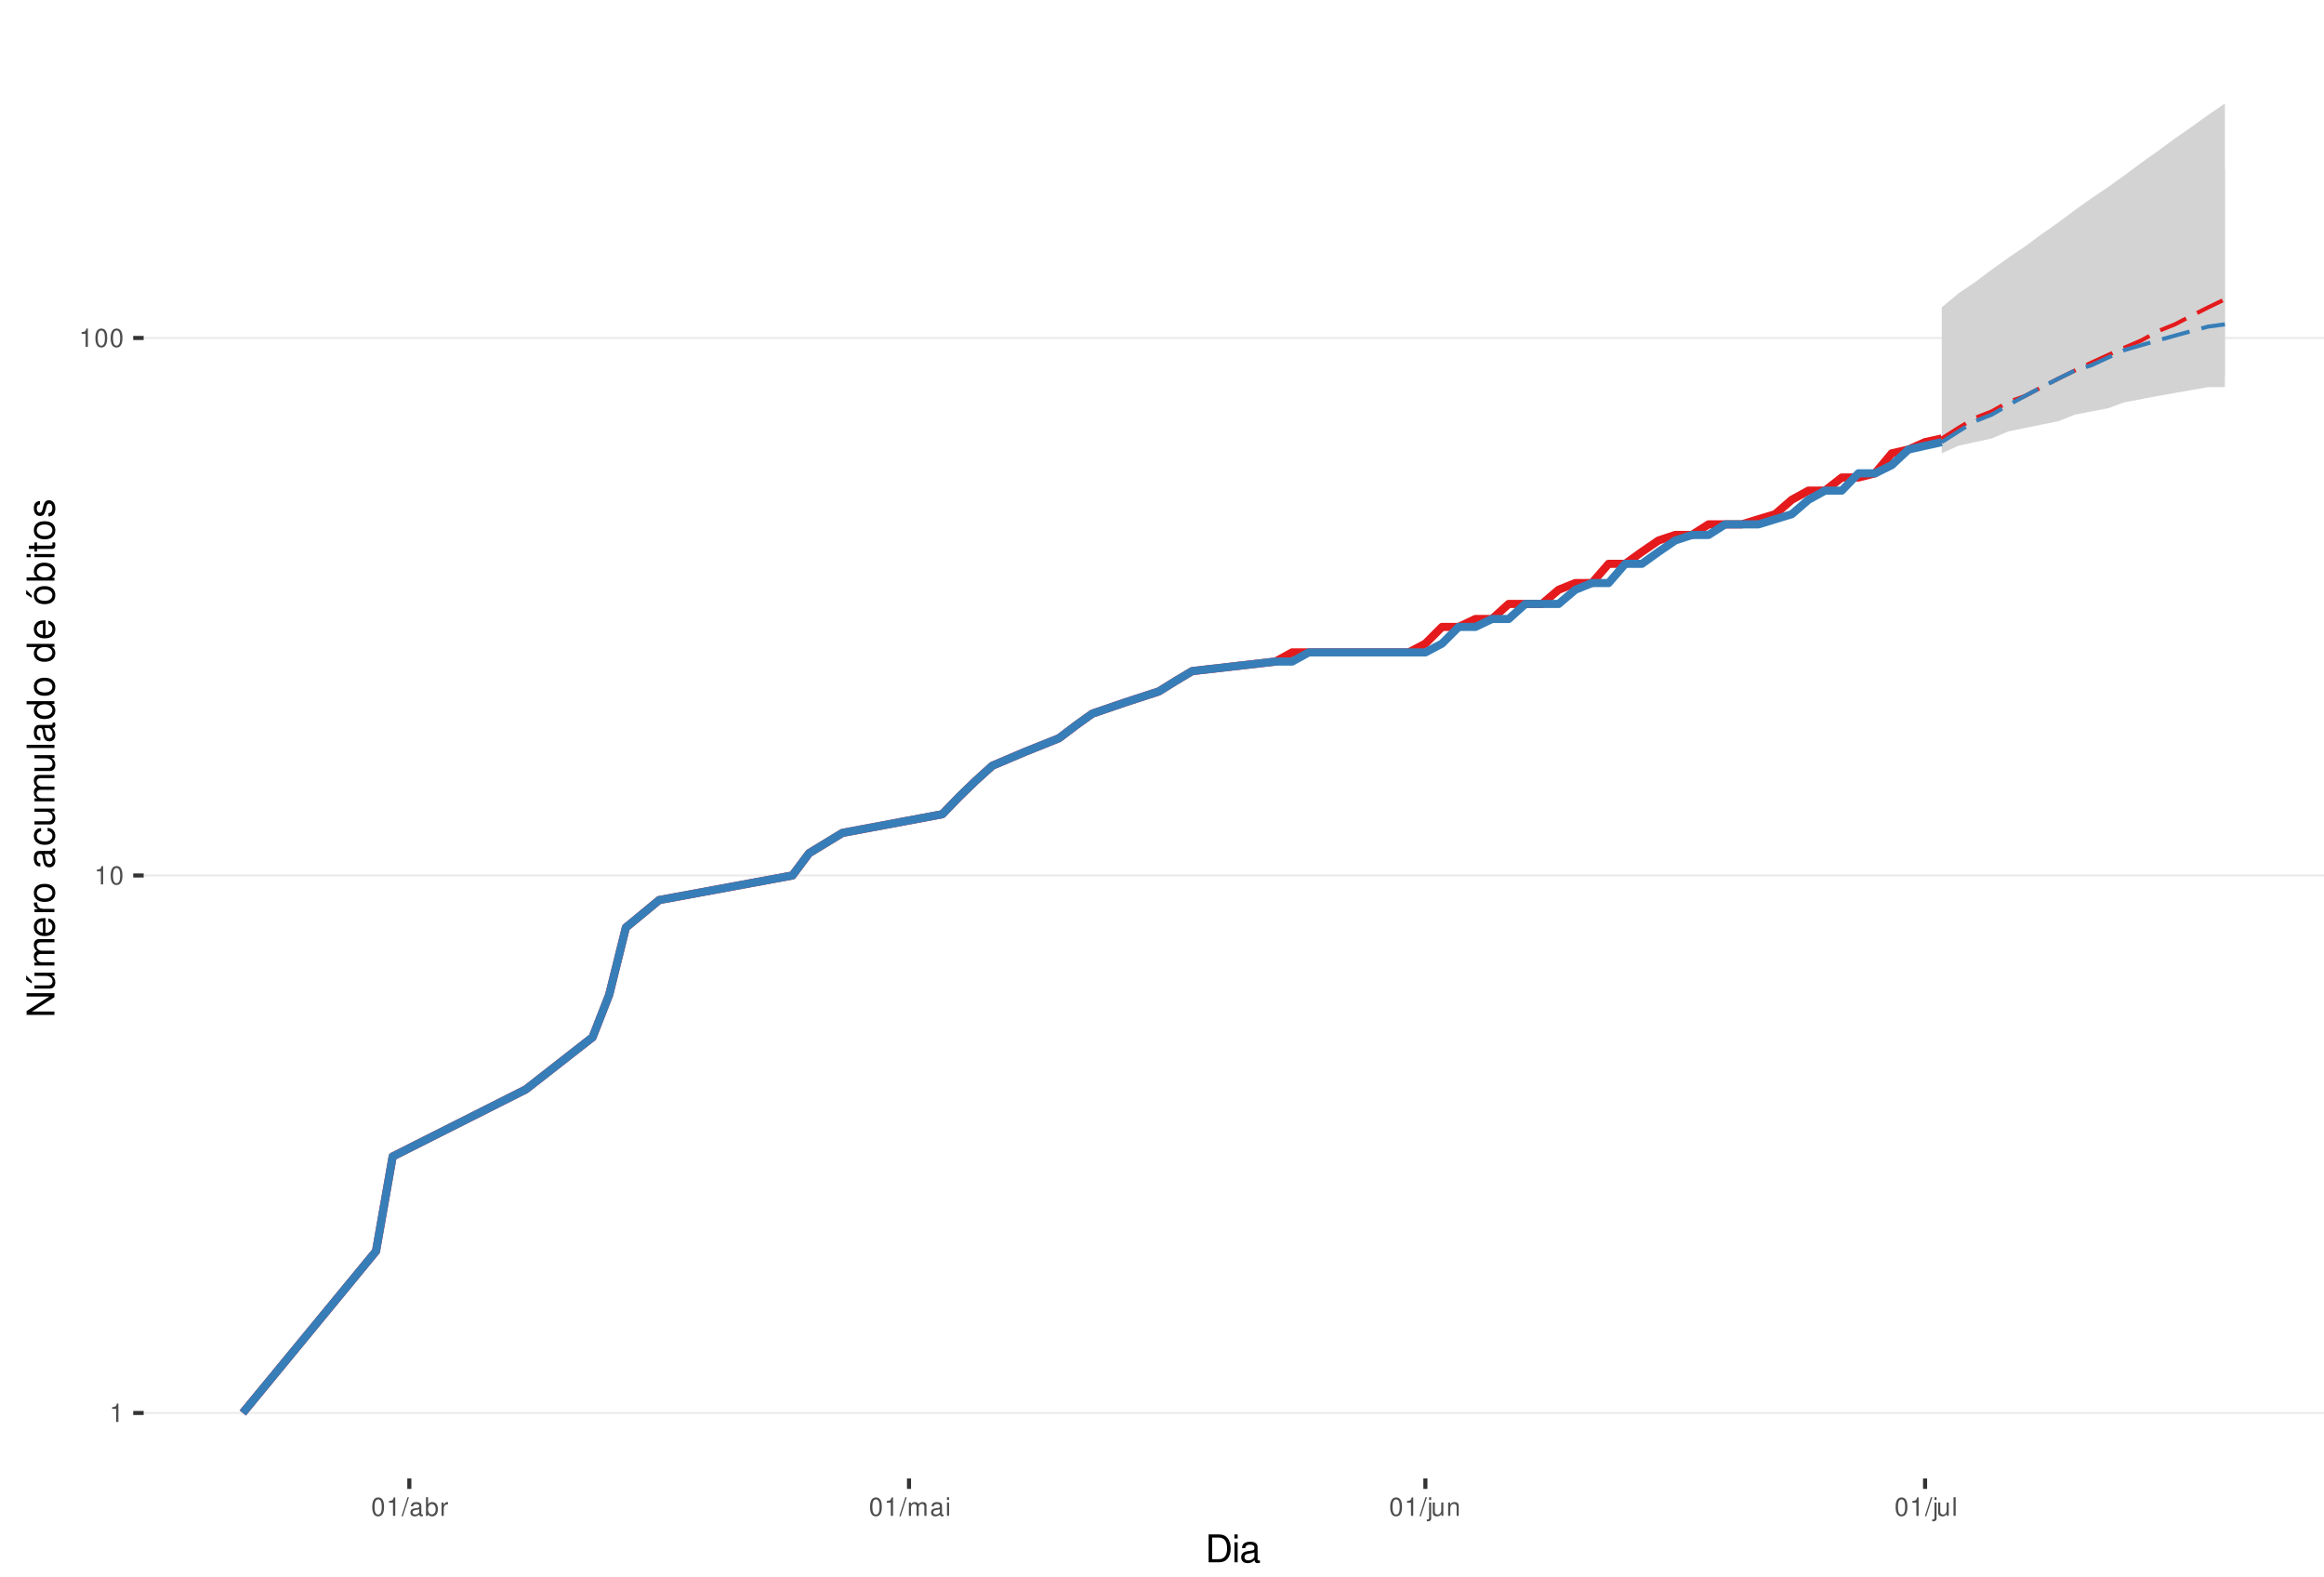
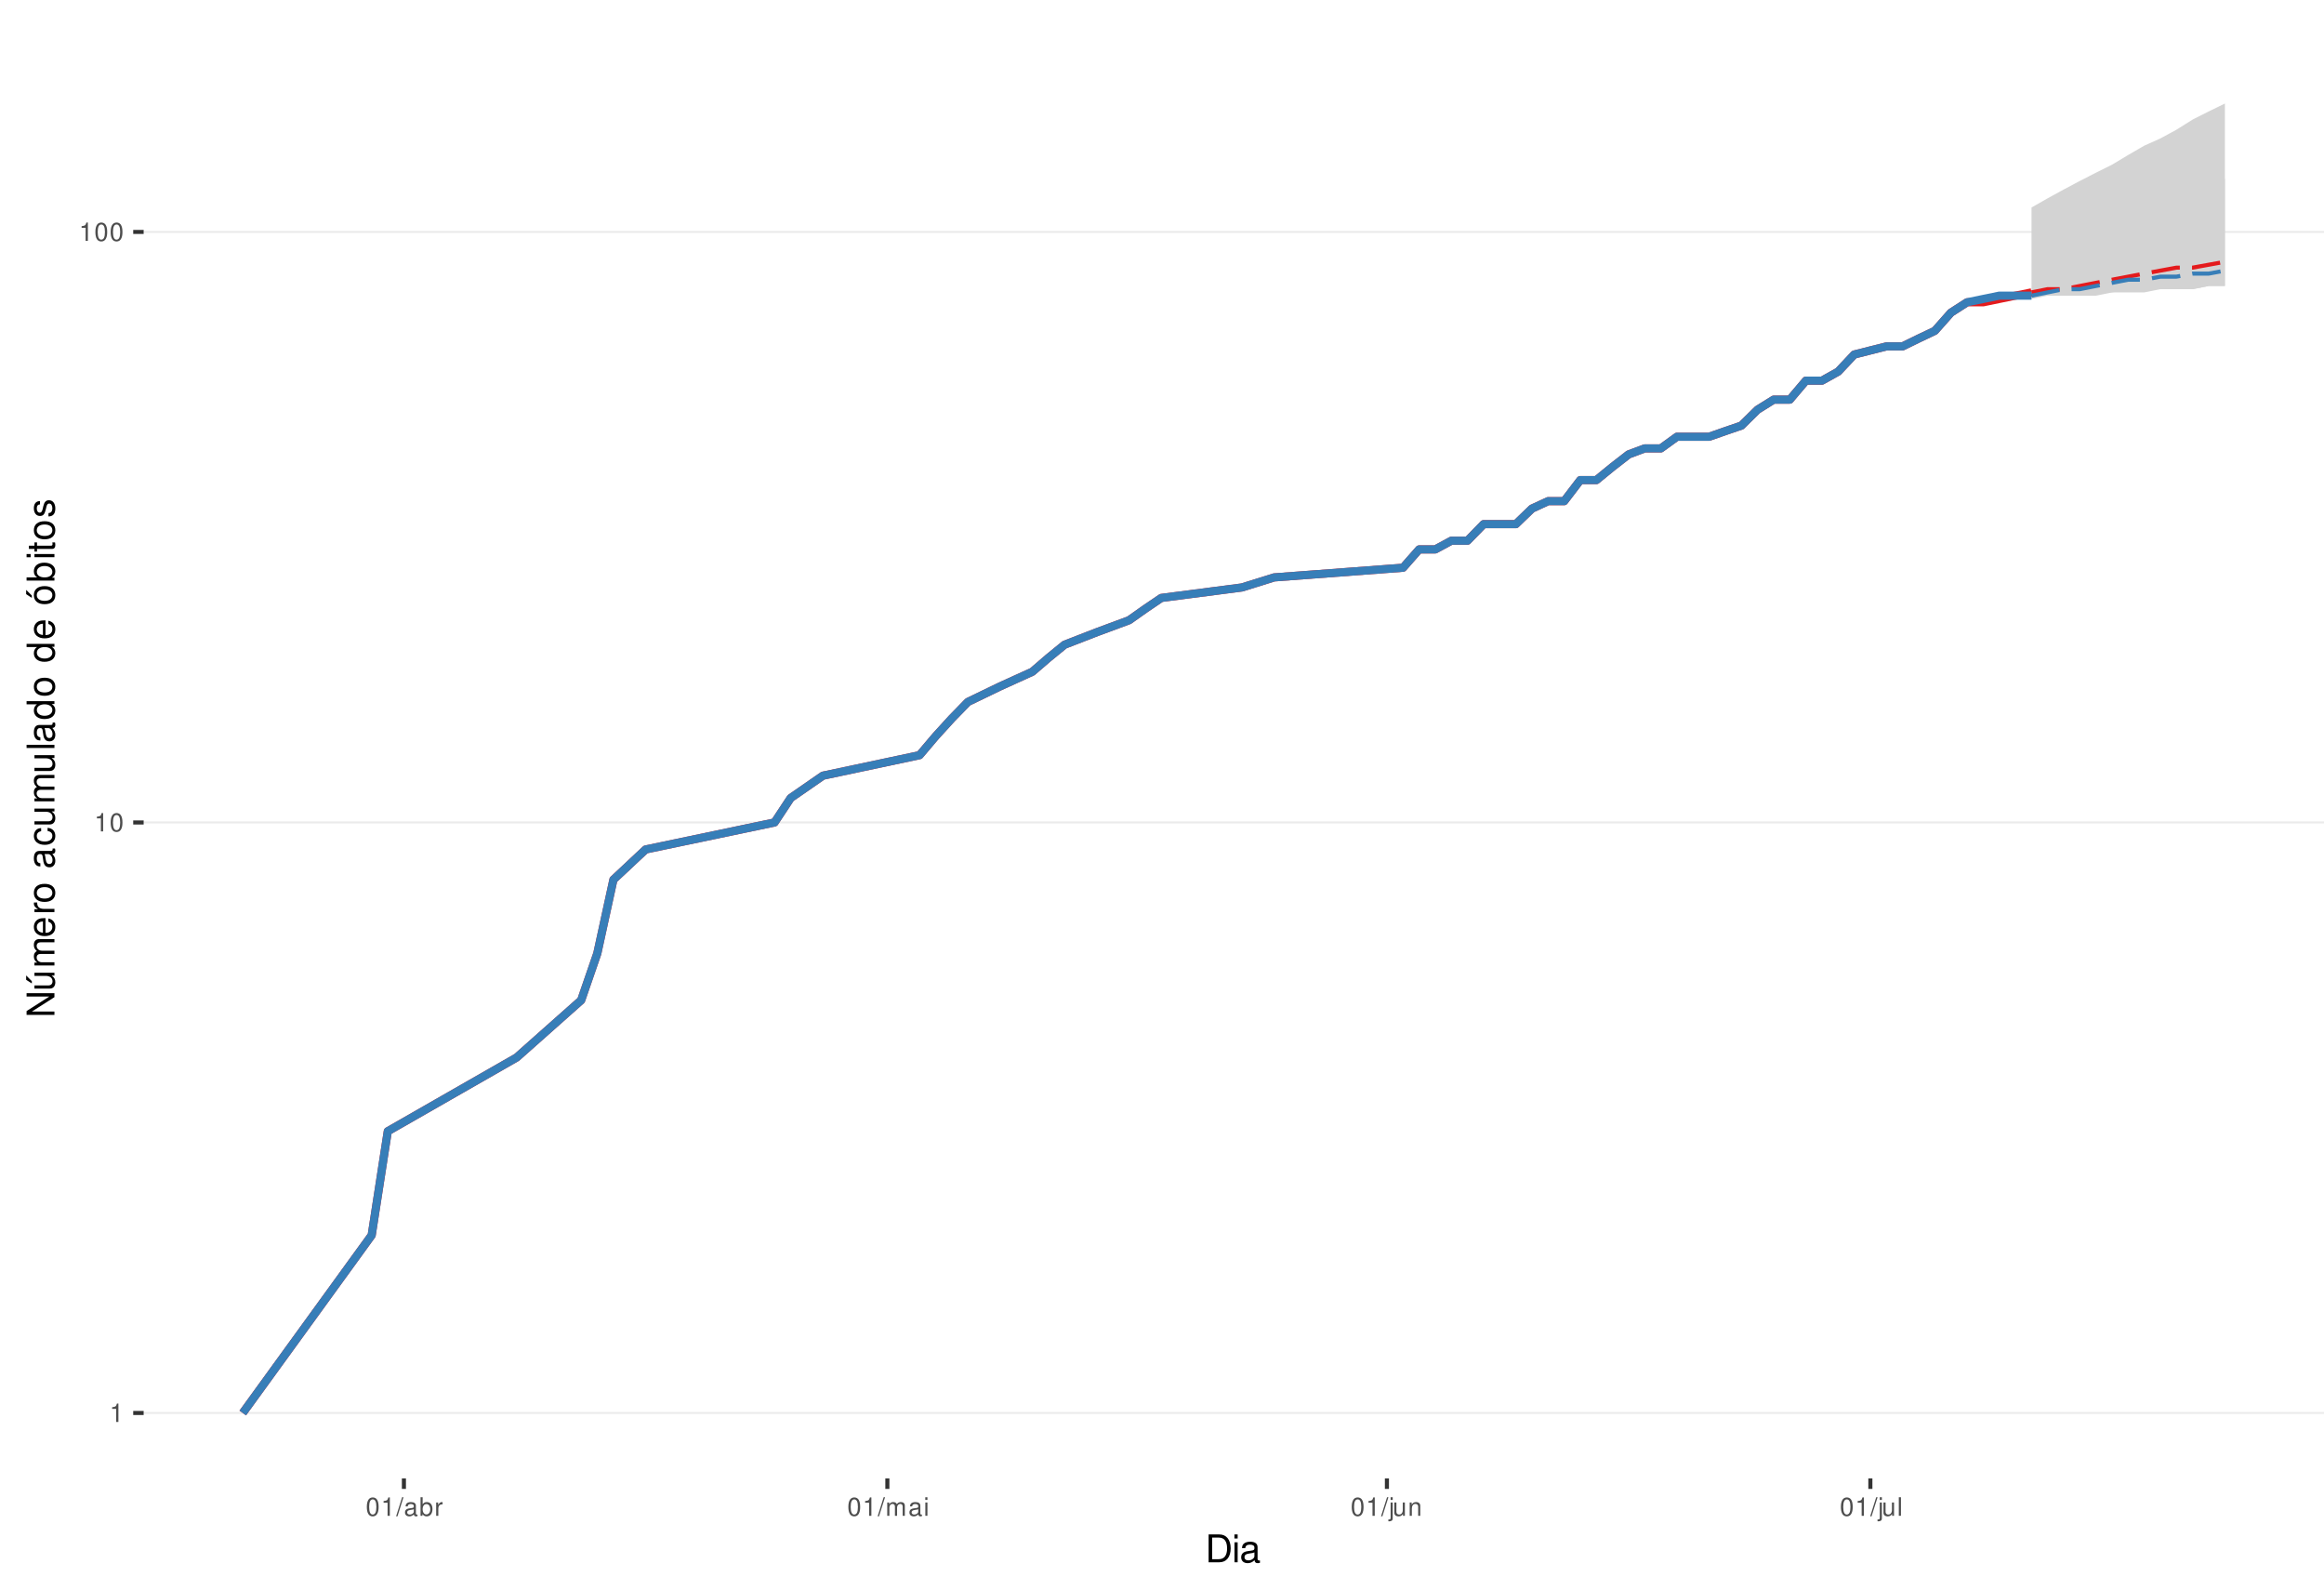
<svg xmlns="http://www.w3.org/2000/svg" xmlns:xlink="http://www.w3.org/1999/xlink" width="609pt" height="413pt" viewBox="0 0 609 413" version="1.1">
  <defs>
    <g>
      <symbol overflow="visible" id="glyph0-0">
        <path style="stroke:none;" d="" />
      </symbol>
      <symbol overflow="visible" id="glyph0-1">
        <path style="stroke:none;" d="M 1.719 -3.422 L 1.719 0 L 2.312 0 L 2.312 -4.812 L 1.922 -4.812 C 1.719 -4.078 1.578 -3.969 0.672 -3.859 L 0.672 -3.422 Z M 1.719 -3.422 " />
      </symbol>
      <symbol overflow="visible" id="glyph0-2">
        <path style="stroke:none;" d="M 1.828 -4.812 C 1.391 -4.812 0.984 -4.609 0.75 -4.281 C 0.438 -3.859 0.281 -3.219 0.281 -2.328 C 0.281 -0.703 0.812 0.156 1.828 0.156 C 2.828 0.156 3.375 -0.703 3.375 -2.297 C 3.375 -3.219 3.234 -3.844 2.922 -4.281 C 2.672 -4.625 2.281 -4.812 1.828 -4.812 Z M 1.828 -4.297 C 2.469 -4.297 2.781 -3.641 2.781 -2.344 C 2.781 -0.969 2.469 -0.328 1.812 -0.328 C 1.203 -0.328 0.891 -1 0.891 -2.328 C 0.891 -3.641 1.203 -4.297 1.828 -4.297 Z M 1.828 -4.297 " />
      </symbol>
      <symbol overflow="visible" id="glyph0-3">
        <path style="stroke:none;" d="M 1.531 -4.859 L -0.047 0.141 L 0.312 0.141 L 1.891 -4.859 Z M 1.531 -4.859 " />
      </symbol>
      <symbol overflow="visible" id="glyph0-4">
        <path style="stroke:none;" d="M 3.562 -0.328 C 3.5 -0.312 3.469 -0.312 3.438 -0.312 C 3.25 -0.312 3.141 -0.406 3.141 -0.578 L 3.141 -2.641 C 3.141 -3.25 2.688 -3.594 1.828 -3.594 C 1.312 -3.594 0.906 -3.438 0.672 -3.188 C 0.516 -3 0.453 -2.797 0.438 -2.453 L 0.984 -2.453 C 1.031 -2.875 1.297 -3.078 1.812 -3.078 C 2.312 -3.078 2.594 -2.891 2.594 -2.562 L 2.594 -2.406 C 2.578 -2.172 2.469 -2.078 2.016 -2.031 C 1.219 -1.922 1.109 -1.891 0.891 -1.812 C 0.484 -1.641 0.281 -1.328 0.281 -0.875 C 0.281 -0.25 0.719 0.156 1.422 0.156 C 1.859 0.156 2.219 0 2.609 -0.359 C 2.656 0 2.828 0.156 3.188 0.156 C 3.297 0.156 3.375 0.141 3.562 0.094 Z M 2.594 -1.094 C 2.594 -0.906 2.531 -0.797 2.375 -0.641 C 2.141 -0.438 1.875 -0.328 1.547 -0.328 C 1.109 -0.328 0.859 -0.547 0.859 -0.891 C 0.859 -1.266 1.094 -1.438 1.703 -1.531 C 2.297 -1.609 2.406 -1.641 2.594 -1.719 Z M 2.594 -1.094 " />
      </symbol>
      <symbol overflow="visible" id="glyph0-5">
        <path style="stroke:none;" d="M 0.359 -4.859 L 0.359 0 L 0.859 0 L 0.859 -0.453 C 1.125 -0.047 1.484 0.156 1.969 0.156 C 2.875 0.156 3.484 -0.594 3.484 -1.75 C 3.484 -2.891 2.922 -3.594 1.984 -3.594 C 1.516 -3.594 1.172 -3.406 0.906 -3.016 L 0.906 -4.859 Z M 1.891 -3.062 C 2.5 -3.062 2.906 -2.531 2.906 -1.703 C 2.906 -0.906 2.484 -0.359 1.891 -0.359 C 1.297 -0.359 0.906 -0.906 0.906 -1.719 C 0.906 -2.531 1.297 -3.062 1.891 -3.062 Z M 1.891 -3.062 " />
      </symbol>
      <symbol overflow="visible" id="glyph0-6">
        <path style="stroke:none;" d="M 0.453 -3.484 L 0.453 0 L 1.016 0 L 1.016 -1.812 C 1.031 -2.656 1.375 -3.016 2.141 -3 L 2.141 -3.562 C 2.047 -3.578 1.984 -3.594 1.922 -3.594 C 1.562 -3.594 1.297 -3.375 0.969 -2.859 L 0.969 -3.484 Z M 0.453 -3.484 " />
      </symbol>
      <symbol overflow="visible" id="glyph0-7">
        <path style="stroke:none;" d="M 0.469 -3.484 L 0.469 0 L 1.031 0 L 1.031 -2.188 C 1.031 -2.703 1.391 -3.109 1.844 -3.109 C 2.25 -3.109 2.484 -2.844 2.484 -2.406 L 2.484 0 L 3.047 0 L 3.047 -2.188 C 3.047 -2.703 3.422 -3.109 3.875 -3.109 C 4.266 -3.109 4.516 -2.844 4.516 -2.406 L 4.516 0 L 5.078 0 L 5.078 -2.609 C 5.078 -3.234 4.719 -3.594 4.062 -3.594 C 3.594 -3.594 3.312 -3.453 2.984 -3.062 C 2.781 -3.422 2.5 -3.594 2.047 -3.594 C 1.578 -3.594 1.266 -3.422 0.984 -3 L 0.984 -3.484 Z M 0.469 -3.484 " />
      </symbol>
      <symbol overflow="visible" id="glyph0-8">
        <path style="stroke:none;" d="M 1 -3.484 L 0.453 -3.484 L 0.453 0 L 1 0 Z M 1 -4.859 L 0.438 -4.859 L 0.438 -4.156 L 1 -4.156 Z M 1 -4.859 " />
      </symbol>
      <symbol overflow="visible" id="glyph0-9">
        <path style="stroke:none;" d="M 0.469 -3.484 L 0.469 0.5 C 0.469 0.859 0.359 0.969 0.016 0.969 C -0.031 0.969 -0.047 0.969 -0.125 0.953 L -0.125 1.438 C -0.047 1.438 -0.016 1.453 0.062 1.453 C 0.688 1.453 1.016 1.203 1.016 0.719 L 1.016 -3.484 Z M 1.016 -4.859 L 0.469 -4.859 L 0.469 -4.156 L 1.016 -4.156 Z M 1.016 -4.859 " />
      </symbol>
      <symbol overflow="visible" id="glyph0-10">
        <path style="stroke:none;" d="M 3.203 0 L 3.203 -3.484 L 2.656 -3.484 L 2.656 -1.516 C 2.656 -0.797 2.281 -0.328 1.703 -0.328 C 1.266 -0.328 0.984 -0.594 0.984 -1.016 L 0.984 -3.484 L 0.438 -3.484 L 0.438 -0.797 C 0.438 -0.219 0.859 0.156 1.547 0.156 C 2.062 0.156 2.391 -0.031 2.703 -0.484 L 2.703 0 Z M 3.203 0 " />
      </symbol>
      <symbol overflow="visible" id="glyph0-11">
        <path style="stroke:none;" d="M 0.469 -3.484 L 0.469 0 L 1.031 0 L 1.031 -1.922 C 1.031 -2.641 1.391 -3.109 1.969 -3.109 C 2.406 -3.109 2.688 -2.828 2.688 -2.422 L 2.688 0 L 3.234 0 L 3.234 -2.641 C 3.234 -3.219 2.812 -3.594 2.141 -3.594 C 1.625 -3.594 1.281 -3.391 0.984 -2.906 L 0.984 -3.484 Z M 0.469 -3.484 " />
      </symbol>
      <symbol overflow="visible" id="glyph0-12">
        <path style="stroke:none;" d="M 1.016 -4.859 L 0.453 -4.859 L 0.453 0 L 1.016 0 Z M 1.016 -4.859 " />
      </symbol>
      <symbol overflow="visible" id="glyph1-0">
        <path style="stroke:none;" d="" />
      </symbol>
      <symbol overflow="visible" id="glyph1-1">
        <path style="stroke:none;" d="M 0.891 0 L 3.703 0 C 5.547 0 6.672 -1.375 6.672 -3.656 C 6.672 -5.906 5.547 -7.297 3.703 -7.297 L 0.891 -7.297 Z M 1.812 -0.812 L 1.812 -6.469 L 3.547 -6.469 C 4.984 -6.469 5.734 -5.5 5.734 -3.641 C 5.734 -1.797 4.984 -0.812 3.547 -0.812 Z M 1.812 -0.812 " />
      </symbol>
      <symbol overflow="visible" id="glyph1-2">
        <path style="stroke:none;" d="M 1.5 -5.234 L 0.672 -5.234 L 0.672 0 L 1.5 0 Z M 1.5 -7.297 L 0.656 -7.297 L 0.656 -6.234 L 1.5 -6.234 Z M 1.5 -7.297 " />
      </symbol>
      <symbol overflow="visible" id="glyph1-3">
        <path style="stroke:none;" d="M 5.344 -0.484 C 5.266 -0.469 5.219 -0.469 5.172 -0.469 C 4.875 -0.469 4.719 -0.625 4.719 -0.875 L 4.719 -3.953 C 4.719 -4.891 4.047 -5.391 2.75 -5.391 C 1.984 -5.391 1.375 -5.172 1.016 -4.781 C 0.766 -4.516 0.672 -4.203 0.656 -3.688 L 1.484 -3.688 C 1.562 -4.328 1.938 -4.625 2.719 -4.625 C 3.484 -4.625 3.891 -4.344 3.891 -3.844 L 3.891 -3.625 C 3.875 -3.266 3.703 -3.125 3.016 -3.047 C 1.844 -2.891 1.656 -2.844 1.344 -2.719 C 0.734 -2.453 0.422 -2 0.422 -1.312 C 0.422 -0.375 1.078 0.234 2.141 0.234 C 2.797 0.234 3.328 0 3.922 -0.547 C 3.984 0 4.234 0.234 4.781 0.234 C 4.953 0.234 5.062 0.203 5.344 0.141 Z M 3.891 -1.656 C 3.891 -1.375 3.812 -1.203 3.562 -0.969 C 3.219 -0.656 2.812 -0.5 2.312 -0.5 C 1.672 -0.5 1.297 -0.812 1.297 -1.344 C 1.297 -1.891 1.656 -2.172 2.547 -2.297 C 3.438 -2.422 3.609 -2.453 3.891 -2.594 Z M 3.891 -1.656 " />
      </symbol>
      <symbol overflow="visible" id="glyph2-0">
        <path style="stroke:none;" d="" />
      </symbol>
      <symbol overflow="visible" id="glyph2-1">
        <path style="stroke:none;" d="M -7.297 -6.453 L -7.297 -5.578 L -1.328 -5.578 L -7.297 -1.766 L -7.297 -0.766 L 0 -0.766 L 0 -1.641 L -5.906 -1.641 L 0 -5.406 L 0 -6.453 Z M -7.297 -6.453 " />
      </symbol>
      <symbol overflow="visible" id="glyph2-2">
        <path style="stroke:none;" d="M 0 -4.812 L -5.234 -4.812 L -5.234 -3.984 L -2.266 -3.984 C -1.203 -3.984 -0.5 -3.438 -0.5 -2.562 C -0.5 -1.906 -0.906 -1.484 -1.531 -1.484 L -5.234 -1.484 L -5.234 -0.656 L -1.203 -0.656 C -0.328 -0.656 0.234 -1.297 0.234 -2.312 C 0.234 -3.094 -0.047 -3.578 -0.734 -4.062 L 0 -4.062 Z M -7.406 -2.953 L -5.922 -2 L -5.922 -2.594 L -7.406 -4.094 Z M -7.406 -2.953 " />
      </symbol>
      <symbol overflow="visible" id="glyph2-3">
        <path style="stroke:none;" d="M -5.234 -0.703 L 0 -0.703 L 0 -1.547 L -3.297 -1.547 C -4.047 -1.547 -4.656 -2.094 -4.656 -2.766 C -4.656 -3.391 -4.281 -3.734 -3.609 -3.734 L 0 -3.734 L 0 -4.578 L -3.297 -4.578 C -4.047 -4.578 -4.656 -5.125 -4.656 -5.812 C -4.656 -6.422 -4.266 -6.781 -3.609 -6.781 L 0 -6.781 L 0 -7.625 L -3.938 -7.625 C -4.875 -7.625 -5.391 -7.078 -5.391 -6.094 C -5.391 -5.406 -5.188 -4.984 -4.594 -4.484 C -5.156 -4.188 -5.391 -3.766 -5.391 -3.078 C -5.391 -2.375 -5.125 -1.906 -4.5 -1.469 L -5.234 -1.469 Z M -5.234 -0.703 " />
      </symbol>
      <symbol overflow="visible" id="glyph2-4">
        <path style="stroke:none;" d="M -2.344 -5.125 C -3.141 -5.125 -3.625 -5.062 -4.016 -4.922 C -4.875 -4.578 -5.391 -3.781 -5.391 -2.797 C -5.391 -1.344 -4.281 -0.406 -2.547 -0.406 C -0.812 -0.406 0.234 -1.297 0.234 -2.781 C 0.234 -3.984 -0.453 -4.812 -1.594 -5.016 L -1.594 -4.188 C -0.906 -3.953 -0.547 -3.484 -0.547 -2.812 C -0.547 -2.281 -0.781 -1.828 -1.219 -1.547 C -1.516 -1.344 -1.812 -1.281 -2.344 -1.266 Z M -3.016 -1.297 C -3.984 -1.359 -4.625 -1.953 -4.625 -2.797 C -4.625 -3.641 -3.953 -4.234 -3.016 -4.234 Z M -3.016 -1.297 " />
      </symbol>
      <symbol overflow="visible" id="glyph2-5">
        <path style="stroke:none;" d="M -5.234 -0.688 L 0 -0.688 L 0 -1.531 L -2.719 -1.531 C -3.984 -1.547 -4.547 -2.062 -4.516 -3.203 L -5.359 -3.203 C -5.375 -3.062 -5.391 -2.984 -5.391 -2.891 C -5.391 -2.344 -5.062 -1.938 -4.297 -1.453 L -5.234 -1.453 Z M -5.234 -0.688 " />
      </symbol>
      <symbol overflow="visible" id="glyph2-6">
        <path style="stroke:none;" d="M -5.391 -2.719 C -5.391 -1.234 -4.344 -0.359 -2.578 -0.359 C -0.812 -0.359 0.234 -1.234 0.234 -2.734 C 0.234 -4.203 -0.812 -5.094 -2.547 -5.094 C -4.359 -5.094 -5.391 -4.234 -5.391 -2.719 Z M -4.625 -2.734 C -4.625 -3.672 -3.844 -4.234 -2.547 -4.234 C -1.312 -4.234 -0.547 -3.656 -0.547 -2.734 C -0.547 -1.797 -1.312 -1.234 -2.578 -1.234 C -3.844 -1.234 -4.625 -1.797 -4.625 -2.734 Z M -4.625 -2.734 " />
      </symbol>
      <symbol overflow="visible" id="glyph2-7">
        <path style="stroke:none;" d="" />
      </symbol>
      <symbol overflow="visible" id="glyph2-8">
        <path style="stroke:none;" d="M -0.484 -5.344 C -0.469 -5.266 -0.469 -5.219 -0.469 -5.172 C -0.469 -4.875 -0.625 -4.719 -0.875 -4.719 L -3.953 -4.719 C -4.891 -4.719 -5.391 -4.047 -5.391 -2.75 C -5.391 -1.984 -5.172 -1.375 -4.781 -1.016 C -4.516 -0.766 -4.203 -0.672 -3.688 -0.656 L -3.688 -1.484 C -4.328 -1.562 -4.625 -1.938 -4.625 -2.719 C -4.625 -3.484 -4.344 -3.891 -3.844 -3.891 L -3.625 -3.891 C -3.266 -3.875 -3.125 -3.703 -3.047 -3.016 C -2.891 -1.844 -2.844 -1.656 -2.719 -1.344 C -2.453 -0.734 -2 -0.422 -1.312 -0.422 C -0.375 -0.422 0.234 -1.078 0.234 -2.141 C 0.234 -2.797 0 -3.328 -0.547 -3.922 C 0 -3.984 0.234 -4.234 0.234 -4.781 C 0.234 -4.953 0.203 -5.062 0.141 -5.344 Z M -1.656 -3.891 C -1.375 -3.891 -1.203 -3.812 -0.969 -3.562 C -0.656 -3.219 -0.5 -2.812 -0.5 -2.312 C -0.5 -1.672 -0.812 -1.297 -1.344 -1.297 C -1.891 -1.297 -2.172 -1.656 -2.297 -2.547 C -2.422 -3.438 -2.453 -3.609 -2.594 -3.891 Z M -1.656 -3.891 " />
      </symbol>
      <symbol overflow="visible" id="glyph2-9">
        <path style="stroke:none;" d="M -3.484 -4.703 C -3.984 -4.672 -4.312 -4.562 -4.609 -4.359 C -5.094 -4 -5.391 -3.375 -5.391 -2.641 C -5.391 -1.219 -4.266 -0.312 -2.531 -0.312 C -0.844 -0.312 0.234 -1.203 0.234 -2.625 C 0.234 -3.875 -0.516 -4.672 -1.797 -4.766 L -1.797 -3.938 C -0.953 -3.797 -0.547 -3.359 -0.547 -2.656 C -0.547 -1.734 -1.297 -1.188 -2.531 -1.188 C -3.844 -1.188 -4.625 -1.719 -4.625 -2.625 C -4.625 -3.328 -4.203 -3.766 -3.484 -3.875 Z M -3.484 -4.703 " />
      </symbol>
      <symbol overflow="visible" id="glyph2-10">
        <path style="stroke:none;" d="M 0 -4.812 L -5.234 -4.812 L -5.234 -3.984 L -2.266 -3.984 C -1.203 -3.984 -0.5 -3.438 -0.5 -2.562 C -0.5 -1.906 -0.906 -1.484 -1.531 -1.484 L -5.234 -1.484 L -5.234 -0.656 L -1.203 -0.656 C -0.328 -0.656 0.234 -1.297 0.234 -2.312 C 0.234 -3.094 -0.047 -3.578 -0.734 -4.062 L 0 -4.062 Z M 0 -4.812 " />
      </symbol>
      <symbol overflow="visible" id="glyph2-11">
        <path style="stroke:none;" d="M -7.297 -1.516 L -7.297 -0.688 L 0 -0.688 L 0 -1.516 Z M -7.297 -1.516 " />
      </symbol>
      <symbol overflow="visible" id="glyph2-12">
        <path style="stroke:none;" d="M -7.297 -4.953 L -7.297 -4.125 L -4.578 -4.125 C -5.109 -3.766 -5.391 -3.203 -5.391 -2.516 C -5.391 -1.156 -4.297 -0.266 -2.625 -0.266 C -0.859 -0.266 0.234 -1.125 0.234 -2.547 C 0.234 -3.266 -0.047 -3.766 -0.688 -4.203 L 0 -4.203 L 0 -4.953 Z M -4.609 -2.656 C -4.609 -3.547 -3.812 -4.125 -2.562 -4.125 C -1.344 -4.125 -0.547 -3.547 -0.547 -2.656 C -0.547 -1.734 -1.359 -1.125 -2.578 -1.125 C -3.797 -1.125 -4.609 -1.734 -4.609 -2.656 Z M -4.609 -2.656 " />
      </symbol>
      <symbol overflow="visible" id="glyph2-13">
        <path style="stroke:none;" d="M -5.391 -2.719 C -5.391 -1.234 -4.344 -0.359 -2.578 -0.359 C -0.812 -0.359 0.234 -1.234 0.234 -2.734 C 0.234 -4.203 -0.812 -5.094 -2.547 -5.094 C -4.359 -5.094 -5.391 -4.234 -5.391 -2.719 Z M -4.625 -2.734 C -4.625 -3.672 -3.844 -4.234 -2.547 -4.234 C -1.312 -4.234 -0.547 -3.656 -0.547 -2.734 C -0.547 -1.797 -1.312 -1.234 -2.578 -1.234 C -3.844 -1.234 -4.625 -1.797 -4.625 -2.734 Z M -7.406 -2.984 L -5.922 -2.016 L -5.922 -2.625 L -7.406 -4.109 Z M -7.406 -2.984 " />
      </symbol>
      <symbol overflow="visible" id="glyph2-14">
        <path style="stroke:none;" d="M -7.297 -0.547 L 0 -0.547 L 0 -1.297 L -0.672 -1.297 C -0.062 -1.688 0.234 -2.219 0.234 -2.953 C 0.234 -4.328 -0.906 -5.234 -2.641 -5.234 C -4.344 -5.234 -5.391 -4.375 -5.391 -2.984 C -5.391 -2.266 -5.125 -1.766 -4.531 -1.375 L -7.297 -1.375 Z M -4.609 -2.828 C -4.609 -3.766 -3.797 -4.359 -2.547 -4.359 C -1.359 -4.359 -0.547 -3.734 -0.547 -2.828 C -0.547 -1.938 -1.344 -1.375 -2.578 -1.375 C -3.812 -1.375 -4.609 -1.938 -4.609 -2.828 Z M -4.609 -2.828 " />
      </symbol>
      <symbol overflow="visible" id="glyph2-15">
        <path style="stroke:none;" d="M -5.234 -1.5 L -5.234 -0.672 L 0 -0.672 L 0 -1.5 Z M -7.297 -1.5 L -7.297 -0.656 L -6.234 -0.656 L -6.234 -1.5 Z M -7.297 -1.5 " />
      </symbol>
      <symbol overflow="visible" id="glyph2-16">
        <path style="stroke:none;" d="M -5.234 -2.547 L -5.234 -1.688 L -6.688 -1.688 L -6.688 -0.844 L -5.234 -0.844 L -5.234 -0.141 L -4.562 -0.141 L -4.562 -0.844 L -0.594 -0.844 C -0.062 -0.844 0.234 -1.203 0.234 -1.859 C 0.234 -2.078 0.203 -2.266 0.156 -2.547 L -0.547 -2.547 C -0.516 -2.422 -0.5 -2.312 -0.5 -2.141 C -0.5 -1.781 -0.594 -1.688 -0.969 -1.688 L -4.562 -1.688 L -4.562 -2.547 Z M -5.234 -2.547 " />
      </symbol>
      <symbol overflow="visible" id="glyph2-17">
        <path style="stroke:none;" d="M -3.781 -4.375 C -4.812 -4.375 -5.391 -3.688 -5.391 -2.484 C -5.391 -1.266 -4.766 -0.469 -3.797 -0.469 C -2.969 -0.469 -2.578 -0.891 -2.281 -2.125 L -2.094 -2.906 C -1.953 -3.484 -1.734 -3.719 -1.375 -3.719 C -0.875 -3.719 -0.547 -3.234 -0.547 -2.5 C -0.547 -2.047 -0.672 -1.672 -0.891 -1.453 C -1.047 -1.328 -1.188 -1.266 -1.562 -1.219 L -1.562 -0.344 C -0.344 -0.375 0.234 -1.062 0.234 -2.438 C 0.234 -3.75 -0.422 -4.594 -1.438 -4.594 C -2.203 -4.594 -2.641 -4.156 -2.891 -3.109 L -3.078 -2.312 C -3.234 -1.625 -3.453 -1.344 -3.828 -1.344 C -4.312 -1.344 -4.625 -1.766 -4.625 -2.453 C -4.625 -3.125 -4.328 -3.484 -3.781 -3.5 Z M -3.781 -4.375 " />
      </symbol>
    </g>
    <clipPath id="clip1">
      <path d="M 37.645 9.961 L 609 9.961 L 609 387.328 L 37.645 387.328 Z M 37.645 9.961 " />
    </clipPath>
    <clipPath id="clip2">
      <path d="M 37.645 369 L 609 369 L 609 371 L 37.645 371 Z M 37.645 369 " />
    </clipPath>
    <clipPath id="clip3">
-       <path d="M 37.645 229 L 609 229 L 609 230 L 37.645 230 Z M 37.645 229 " />
+       <path d="M 37.645 215 L 609 215 L 609 216 L 37.645 216 Z M 37.645 215 " />
    </clipPath>
    <clipPath id="clip4">
-       <path d="M 37.645 88 L 609 88 L 609 89 L 37.645 89 Z M 37.645 88 " />
+       <path d="M 37.645 60 L 609 60 L 609 62 L 37.645 62 Z M 37.645 60 " />
    </clipPath>
  </defs>
  <g id="surface235">
    <rect x="0" y="0" width="609" height="413" style="fill:rgb(100%,100%,100%);fill-opacity:1;stroke:none;" />
    <rect x="0" y="0" width="609" height="413" style="fill:rgb(100%,100%,100%);fill-opacity:1;stroke:none;" />
    <path style="fill:none;stroke-width:1.067;stroke-linecap:round;stroke-linejoin:round;stroke:rgb(100%,100%,100%);stroke-opacity:1;stroke-miterlimit:10;" d="M 0 413 L 609 413 L 609 0 L 0 0 Z M 0 413 " />
    <g clip-path="url(#clip1)" clip-rule="nonzero">
      <path style=" stroke:none;fill-rule:nonzero;fill:rgb(100%,100%,100%);fill-opacity:1;" d="M 37.645 387.328 L 609 387.328 L 609 9.961 L 37.645 9.961 Z M 37.645 387.328 " />
    </g>
    <g clip-path="url(#clip2)" clip-rule="nonzero">
      <path style="fill:none;stroke-width:0.533;stroke-linecap:butt;stroke-linejoin:round;stroke:rgb(92.157%,92.157%,92.157%);stroke-opacity:1;stroke-miterlimit:10;" d="M 37.645 370.176 L 609 370.176 " />
    </g>
    <g clip-path="url(#clip3)" clip-rule="nonzero">
-       <path style="fill:none;stroke-width:0.533;stroke-linecap:butt;stroke-linejoin:round;stroke:rgb(92.157%,92.157%,92.157%);stroke-opacity:1;stroke-miterlimit:10;" d="M 37.645 229.355 L 609 229.355 " />
+       <path style="fill:none;stroke-width:0.533;stroke-linecap:butt;stroke-linejoin:round;stroke:rgb(92.157%,92.157%,92.157%);stroke-opacity:1;stroke-miterlimit:10;" d="M 37.645 215.469 L 609 215.469 " />
    </g>
    <g clip-path="url(#clip4)" clip-rule="nonzero">
-       <path style="fill:none;stroke-width:0.533;stroke-linecap:butt;stroke-linejoin:round;stroke:rgb(92.157%,92.157%,92.157%);stroke-opacity:1;stroke-miterlimit:10;" d="M 37.645 88.535 L 609 88.535 " />
-     </g>
-     <path style=" stroke:none;fill-rule:nonzero;fill:rgb(82.745%,82.745%,82.745%);fill-opacity:1;" d="M 508.828 80.523 L 513.191 76.879 L 517.559 73.918 L 521.922 70.637 L 526.285 67.523 L 530.652 64.559 L 535.016 61.34 L 539.383 58.281 L 543.746 55.016 L 548.109 51.914 L 552.477 48.961 L 556.84 45.84 L 561.207 42.582 L 565.57 39.488 L 569.934 36.281 L 574.301 33.238 L 578.664 30.098 L 583.031 27.117 L 583.031 98.477 L 578.664 99.93 L 574.301 100.672 L 569.934 102.184 L 565.57 102.953 L 561.207 104.52 L 556.84 105.32 L 552.477 106.949 L 548.109 107.781 L 543.746 108.625 L 539.383 110.348 L 535.016 111.23 L 530.652 112.121 L 526.285 113.027 L 521.922 114.883 L 517.559 115.828 L 513.191 116.793 L 508.828 118.766 Z M 508.828 80.523 " />
-     <path style=" stroke:none;fill-rule:nonzero;fill:rgb(82.745%,82.745%,82.745%);fill-opacity:1;" d="M 508.828 115.828 L 513.191 107.781 L 517.559 99.93 L 521.922 93.637 L 526.285 87.324 L 530.652 82.152 L 535.016 76.879 L 539.383 72.492 L 543.746 68.398 L 548.109 64.148 L 552.477 60.562 L 556.84 57.539 L 561.207 54.312 L 565.57 51.578 L 569.934 49.281 L 574.301 47.07 L 578.664 45.535 L 583.031 44.336 L 583.031 101.422 L 578.664 101.422 L 574.301 102.184 L 569.934 102.953 L 565.57 103.73 L 561.207 104.52 L 556.84 105.32 L 552.477 106.129 L 548.109 106.949 L 543.746 107.781 L 539.383 108.625 L 535.016 109.48 L 530.652 110.348 L 526.285 111.23 L 521.922 113.027 L 517.559 113.949 L 513.191 114.883 Z M 508.828 115.828 " />
-     <path style="fill:none;stroke-width:2.134;stroke-linecap:butt;stroke-linejoin:round;stroke:rgb(89.412%,10.196%,10.98%);stroke-opacity:1;stroke-miterlimit:10;" d="M 63.617 370.176 L 98.535 327.785 L 102.898 302.988 L 137.816 285.395 L 155.277 271.746 L 159.641 260.598 L 164.008 243.004 L 172.734 235.801 L 207.656 229.355 L 212.02 223.527 L 220.75 218.207 L 246.938 213.309 L 251.305 208.777 L 255.668 204.559 L 260.031 200.613 L 268.762 196.902 L 277.492 193.41 L 281.855 190.102 L 286.223 186.965 L 294.953 183.98 L 303.68 181.137 L 308.047 178.418 L 312.41 175.816 L 334.234 173.316 L 338.598 170.918 L 369.152 170.918 L 373.52 168.609 L 377.883 164.242 L 382.246 164.242 L 386.613 162.168 L 390.977 162.168 L 395.344 158.223 L 404.07 158.223 L 408.438 154.512 L 412.801 152.742 L 417.168 152.742 L 421.531 147.711 L 425.895 147.711 L 430.262 144.574 L 434.625 141.59 L 438.992 140.152 L 443.355 140.152 L 447.719 137.371 L 456.449 137.371 L 460.812 136.027 L 465.18 134.711 L 469.543 130.926 L 473.91 128.527 L 478.273 128.527 L 482.637 125.098 L 487.004 125.098 L 491.367 123.996 L 495.734 118.766 L 500.098 117.77 L 504.461 115.828 L 508.828 114.883 " />
-     <path style="fill:none;stroke-width:1.067;stroke-linecap:butt;stroke-linejoin:round;stroke:rgb(89.412%,10.196%,10.98%);stroke-opacity:1;stroke-dasharray:7.469,3.201;stroke-miterlimit:10;" d="M 508.828 114.883 L 513.191 112.121 L 517.559 109.48 L 521.922 107.781 L 526.285 105.32 L 530.652 103.73 L 535.016 101.422 L 539.383 99.199 L 543.746 97.055 L 548.109 94.98 L 552.477 92.973 L 556.84 91.031 L 561.207 89.152 L 565.57 86.727 L 569.934 84.973 L 574.301 82.707 L 578.664 80.523 L 583.031 78.414 " />
-     <path style="fill:none;stroke-width:2.134;stroke-linecap:butt;stroke-linejoin:round;stroke:rgb(21.569%,49.412%,72.157%);stroke-opacity:1;stroke-miterlimit:10;" d="M 63.617 370.176 L 98.535 327.785 L 102.898 302.988 L 137.816 285.395 L 155.277 271.746 L 159.641 260.598 L 164.008 243.004 L 172.734 235.801 L 207.656 229.355 L 212.02 223.527 L 220.75 218.207 L 246.938 213.309 L 251.305 208.777 L 255.668 204.559 L 260.031 200.613 L 268.762 196.902 L 277.492 193.41 L 281.855 190.102 L 286.223 186.965 L 294.953 183.98 L 303.68 181.137 L 308.047 178.418 L 312.41 175.816 L 334.234 173.316 L 338.598 173.316 L 342.965 170.918 L 373.52 170.918 L 377.883 168.609 L 382.246 164.242 L 386.613 164.242 L 390.977 162.168 L 395.344 162.168 L 399.707 158.223 L 408.438 158.223 L 412.801 154.512 L 417.168 152.742 L 421.531 152.742 L 425.895 147.711 L 430.262 147.711 L 434.625 144.574 L 438.992 141.59 L 443.355 140.152 L 447.719 140.152 L 452.086 137.371 L 460.812 137.371 L 465.18 136.027 L 469.543 134.711 L 473.91 130.926 L 478.273 128.527 L 482.637 128.527 L 487.004 123.996 L 491.367 123.996 L 495.734 121.852 L 500.098 117.77 L 504.461 116.793 L 508.828 115.828 " />
-     <path style="fill:none;stroke-width:1.067;stroke-linecap:butt;stroke-linejoin:round;stroke:rgb(21.569%,49.412%,72.157%);stroke-opacity:1;stroke-dasharray:7.469,3.201;stroke-miterlimit:10;" d="M 508.828 115.828 L 513.191 113.027 L 517.559 110.348 L 521.922 108.625 L 526.285 106.129 L 530.652 103.73 L 535.016 101.422 L 539.383 99.199 L 543.746 97.055 L 548.109 95.664 L 552.477 93.637 L 556.84 91.672 L 561.207 90.398 L 565.57 89.152 L 569.934 87.926 L 574.301 86.727 L 578.664 85.551 L 583.031 84.973 " />
+       <path style="fill:none;stroke-width:0.533;stroke-linecap:butt;stroke-linejoin:round;stroke:rgb(92.157%,92.157%,92.157%);stroke-opacity:1;stroke-miterlimit:10;" d="M 37.645 60.762 L 609 60.762 " />
+     </g>
+     <path style=" stroke:none;fill-rule:nonzero;fill:rgb(82.745%,82.745%,82.745%);fill-opacity:1;" d="M 532.355 54.359 L 536.578 51.957 L 540.801 49.641 L 545.023 47.402 L 549.246 45.234 L 553.469 43.133 L 557.691 40.598 L 561.914 38.156 L 566.137 36.262 L 570.359 33.969 L 574.582 31.316 L 578.805 29.184 L 583.031 27.117 L 583.031 74.918 L 578.805 74.918 L 574.582 75.754 L 566.137 75.754 L 561.914 76.602 L 553.469 76.602 L 549.246 77.457 L 536.578 77.457 L 532.355 78.324 Z M 532.355 54.359 " />
+     <path style=" stroke:none;fill-rule:nonzero;fill:rgb(82.745%,82.745%,82.745%);fill-opacity:1;" d="M 532.355 77.457 L 536.578 74.094 L 540.801 70.117 L 545.023 67.098 L 549.246 63.504 L 553.469 60.762 L 557.691 58.125 L 561.914 55.59 L 566.137 53.148 L 570.359 50.789 L 574.582 49.074 L 578.805 47.402 L 583.031 46.852 L 583.031 74.918 L 578.805 74.918 L 574.582 75.754 L 557.691 75.754 L 553.469 76.602 L 540.801 76.602 L 536.578 77.457 Z M 532.355 77.457 " />
+     <path style="fill:none;stroke-width:2.134;stroke-linecap:butt;stroke-linejoin:round;stroke:rgb(89.412%,10.196%,10.98%);stroke-opacity:1;stroke-miterlimit:10;" d="M 63.617 370.176 L 97.398 323.605 L 101.621 296.363 L 135.406 277.031 L 152.297 262.039 L 156.52 249.789 L 160.742 230.461 L 169.188 222.547 L 202.969 215.469 L 207.195 209.066 L 215.641 203.219 L 240.977 197.84 L 245.199 192.863 L 249.422 188.227 L 253.645 183.891 L 262.09 179.816 L 270.535 175.977 L 274.758 172.344 L 278.98 168.898 L 287.43 165.621 L 295.875 162.492 L 300.098 159.508 L 304.32 156.648 L 325.434 153.906 L 333.879 151.27 L 367.664 148.734 L 371.887 143.934 L 376.109 143.934 L 380.332 141.656 L 384.555 141.656 L 388.777 137.32 L 397.223 137.32 L 401.445 133.246 L 405.668 131.297 L 409.891 131.297 L 414.113 125.773 L 418.336 125.773 L 422.559 122.324 L 426.781 119.047 L 431.004 117.469 L 435.23 117.469 L 439.453 114.414 L 447.898 114.414 L 452.121 112.938 L 456.344 111.492 L 460.566 107.332 L 464.789 104.699 L 469.012 104.699 L 473.234 99.719 L 477.457 99.719 L 481.68 97.359 L 485.902 92.879 L 490.125 91.805 L 494.348 90.746 L 498.57 90.746 L 502.793 88.68 L 507.02 86.676 L 511.242 81.906 L 515.465 79.199 L 519.688 79.199 L 523.91 78.324 L 528.133 77.457 L 532.355 76.602 " />
+     <path style="fill:none;stroke-width:1.067;stroke-linecap:butt;stroke-linejoin:round;stroke:rgb(89.412%,10.196%,10.98%);stroke-opacity:1;stroke-dasharray:7.469,3.201;stroke-miterlimit:10;" d="M 532.355 76.602 L 536.578 75.754 L 540.801 75.754 L 545.023 74.918 L 549.246 74.094 L 553.469 73.281 L 557.691 72.477 L 561.914 71.68 L 566.137 70.895 L 570.359 70.117 L 574.582 70.117 L 578.805 69.352 L 583.031 68.59 " />
+     <path style="fill:none;stroke-width:2.134;stroke-linecap:butt;stroke-linejoin:round;stroke:rgb(21.569%,49.412%,72.157%);stroke-opacity:1;stroke-miterlimit:10;" d="M 63.617 370.176 L 97.398 323.605 L 101.621 296.363 L 135.406 277.031 L 152.297 262.039 L 156.52 249.789 L 160.742 230.461 L 169.188 222.547 L 202.969 215.469 L 207.195 209.066 L 215.641 203.219 L 240.977 197.84 L 245.199 192.863 L 249.422 188.227 L 253.645 183.891 L 262.09 179.816 L 270.535 175.977 L 274.758 172.344 L 278.98 168.898 L 287.43 165.621 L 295.875 162.492 L 300.098 159.508 L 304.32 156.648 L 325.434 153.906 L 333.879 151.27 L 367.664 148.734 L 371.887 143.934 L 376.109 143.934 L 380.332 141.656 L 384.555 141.656 L 388.777 137.32 L 397.223 137.32 L 401.445 133.246 L 405.668 131.297 L 409.891 131.297 L 414.113 125.773 L 418.336 125.773 L 422.559 122.324 L 426.781 119.047 L 431.004 117.469 L 435.23 117.469 L 439.453 114.414 L 447.898 114.414 L 452.121 112.938 L 456.344 111.492 L 460.566 107.332 L 464.789 104.699 L 469.012 104.699 L 473.234 99.719 L 477.457 99.719 L 481.68 97.359 L 485.902 92.879 L 490.125 91.805 L 494.348 90.746 L 498.57 90.746 L 502.793 88.68 L 507.02 86.676 L 511.242 81.906 L 515.465 79.199 L 519.688 78.324 L 523.91 77.457 L 532.355 77.457 " />
+     <path style="fill:none;stroke-width:1.067;stroke-linecap:butt;stroke-linejoin:round;stroke:rgb(21.569%,49.412%,72.157%);stroke-opacity:1;stroke-dasharray:7.469,3.201;stroke-miterlimit:10;" d="M 532.355 77.457 L 536.578 76.602 L 540.801 75.754 L 545.023 75.754 L 549.246 74.918 L 553.469 74.094 L 557.691 73.281 L 561.914 73.281 L 566.137 72.477 L 570.359 72.477 L 574.582 71.68 L 578.805 71.68 L 583.031 70.895 " />
    <g style="fill:rgb(30.196%,30.196%,30.196%);fill-opacity:1;">
      <use xlink:href="#glyph0-1" x="28.715" y="372.523" />
    </g>
    <g style="fill:rgb(30.196%,30.196%,30.196%);fill-opacity:1;">
-       <use xlink:href="#glyph0-1" x="24.715" y="231.703" />
-       <use xlink:href="#glyph0-2" x="28.715" y="231.703" />
-     </g>
-     <g style="fill:rgb(30.196%,30.196%,30.196%);fill-opacity:1;">
-       <use xlink:href="#glyph0-1" x="20.715" y="90.883" />
-       <use xlink:href="#glyph0-2" x="24.715" y="90.883" />
-       <use xlink:href="#glyph0-2" x="28.715" y="90.883" />
+       <use xlink:href="#glyph0-1" x="24.715" y="217.816" />
+       <use xlink:href="#glyph0-2" x="28.715" y="217.816" />
+     </g>
+     <g style="fill:rgb(30.196%,30.196%,30.196%);fill-opacity:1;">
+       <use xlink:href="#glyph0-1" x="20.715" y="63.109" />
+       <use xlink:href="#glyph0-2" x="24.715" y="63.109" />
+       <use xlink:href="#glyph0-2" x="28.715" y="63.109" />
    </g>
    <path style="fill:none;stroke-width:1.067;stroke-linecap:butt;stroke-linejoin:round;stroke:rgb(20%,20%,20%);stroke-opacity:1;stroke-miterlimit:10;" d="M 34.906 370.176 L 37.645 370.176 " />
-     <path style="fill:none;stroke-width:1.067;stroke-linecap:butt;stroke-linejoin:round;stroke:rgb(20%,20%,20%);stroke-opacity:1;stroke-miterlimit:10;" d="M 34.906 229.355 L 37.645 229.355 " />
-     <path style="fill:none;stroke-width:1.067;stroke-linecap:butt;stroke-linejoin:round;stroke:rgb(20%,20%,20%);stroke-opacity:1;stroke-miterlimit:10;" d="M 34.906 88.535 L 37.645 88.535 " />
-     <path style="fill:none;stroke-width:1.067;stroke-linecap:butt;stroke-linejoin:round;stroke:rgb(20%,20%,20%);stroke-opacity:1;stroke-miterlimit:10;" d="M 107.266 390.07 L 107.266 387.328 " />
-     <path style="fill:none;stroke-width:1.067;stroke-linecap:butt;stroke-linejoin:round;stroke:rgb(20%,20%,20%);stroke-opacity:1;stroke-miterlimit:10;" d="M 238.207 390.07 L 238.207 387.328 " />
-     <path style="fill:none;stroke-width:1.067;stroke-linecap:butt;stroke-linejoin:round;stroke:rgb(20%,20%,20%);stroke-opacity:1;stroke-miterlimit:10;" d="M 373.52 390.07 L 373.52 387.328 " />
-     <path style="fill:none;stroke-width:1.067;stroke-linecap:butt;stroke-linejoin:round;stroke:rgb(20%,20%,20%);stroke-opacity:1;stroke-miterlimit:10;" d="M 504.461 390.07 L 504.461 387.328 " />
-     <g style="fill:rgb(30.196%,30.196%,30.196%);fill-opacity:1;">
-       <use xlink:href="#glyph0-2" x="97.266" y="397.109" />
-       <use xlink:href="#glyph0-1" x="101.266" y="397.109" />
-       <use xlink:href="#glyph0-3" x="105.266" y="397.109" />
-       <use xlink:href="#glyph0-4" x="107.266" y="397.109" />
-       <use xlink:href="#glyph0-5" x="111.266" y="397.109" />
-       <use xlink:href="#glyph0-6" x="115.266" y="397.109" />
-     </g>
-     <g style="fill:rgb(30.196%,30.196%,30.196%);fill-opacity:1;">
-       <use xlink:href="#glyph0-2" x="227.707" y="397.109" />
-       <use xlink:href="#glyph0-1" x="231.707" y="397.109" />
-       <use xlink:href="#glyph0-3" x="235.707" y="397.109" />
-       <use xlink:href="#glyph0-7" x="237.707" y="397.109" />
-       <use xlink:href="#glyph0-4" x="243.707" y="397.109" />
-       <use xlink:href="#glyph0-8" x="247.707" y="397.109" />
-     </g>
-     <g style="fill:rgb(30.196%,30.196%,30.196%);fill-opacity:1;">
-       <use xlink:href="#glyph0-2" x="364.02" y="397.109" />
-       <use xlink:href="#glyph0-1" x="368.02" y="397.109" />
-       <use xlink:href="#glyph0-3" x="372.02" y="397.109" />
-       <use xlink:href="#glyph0-9" x="374.02" y="397.109" />
-       <use xlink:href="#glyph0-10" x="375.02" y="397.109" />
-       <use xlink:href="#glyph0-11" x="379.02" y="397.109" />
-     </g>
-     <g style="fill:rgb(30.196%,30.196%,30.196%);fill-opacity:1;">
-       <use xlink:href="#glyph0-2" x="496.461" y="397.109" />
-       <use xlink:href="#glyph0-1" x="500.461" y="397.109" />
-       <use xlink:href="#glyph0-3" x="504.461" y="397.109" />
-       <use xlink:href="#glyph0-9" x="506.461" y="397.109" />
-       <use xlink:href="#glyph0-10" x="507.461" y="397.109" />
-       <use xlink:href="#glyph0-12" x="511.461" y="397.109" />
+     <path style="fill:none;stroke-width:1.067;stroke-linecap:butt;stroke-linejoin:round;stroke:rgb(20%,20%,20%);stroke-opacity:1;stroke-miterlimit:10;" d="M 34.906 215.469 L 37.645 215.469 " />
+     <path style="fill:none;stroke-width:1.067;stroke-linecap:butt;stroke-linejoin:round;stroke:rgb(20%,20%,20%);stroke-opacity:1;stroke-miterlimit:10;" d="M 34.906 60.762 L 37.645 60.762 " />
+     <path style="fill:none;stroke-width:1.067;stroke-linecap:butt;stroke-linejoin:round;stroke:rgb(20%,20%,20%);stroke-opacity:1;stroke-miterlimit:10;" d="M 105.844 390.07 L 105.844 387.328 " />
+     <path style="fill:none;stroke-width:1.067;stroke-linecap:butt;stroke-linejoin:round;stroke:rgb(20%,20%,20%);stroke-opacity:1;stroke-miterlimit:10;" d="M 232.531 390.07 L 232.531 387.328 " />
+     <path style="fill:none;stroke-width:1.067;stroke-linecap:butt;stroke-linejoin:round;stroke:rgb(20%,20%,20%);stroke-opacity:1;stroke-miterlimit:10;" d="M 363.441 390.07 L 363.441 387.328 " />
+     <path style="fill:none;stroke-width:1.067;stroke-linecap:butt;stroke-linejoin:round;stroke:rgb(20%,20%,20%);stroke-opacity:1;stroke-miterlimit:10;" d="M 490.125 390.07 L 490.125 387.328 " />
+     <g style="fill:rgb(30.196%,30.196%,30.196%);fill-opacity:1;">
+       <use xlink:href="#glyph0-2" x="95.844" y="397.109" />
+       <use xlink:href="#glyph0-1" x="99.844" y="397.109" />
+       <use xlink:href="#glyph0-3" x="103.844" y="397.109" />
+       <use xlink:href="#glyph0-4" x="105.844" y="397.109" />
+       <use xlink:href="#glyph0-5" x="109.844" y="397.109" />
+       <use xlink:href="#glyph0-6" x="113.844" y="397.109" />
+     </g>
+     <g style="fill:rgb(30.196%,30.196%,30.196%);fill-opacity:1;">
+       <use xlink:href="#glyph0-2" x="222.031" y="397.109" />
+       <use xlink:href="#glyph0-1" x="226.031" y="397.109" />
+       <use xlink:href="#glyph0-3" x="230.031" y="397.109" />
+       <use xlink:href="#glyph0-7" x="232.031" y="397.109" />
+       <use xlink:href="#glyph0-4" x="238.031" y="397.109" />
+       <use xlink:href="#glyph0-8" x="242.031" y="397.109" />
+     </g>
+     <g style="fill:rgb(30.196%,30.196%,30.196%);fill-opacity:1;">
+       <use xlink:href="#glyph0-2" x="353.941" y="397.109" />
+       <use xlink:href="#glyph0-1" x="357.941" y="397.109" />
+       <use xlink:href="#glyph0-3" x="361.941" y="397.109" />
+       <use xlink:href="#glyph0-9" x="363.941" y="397.109" />
+       <use xlink:href="#glyph0-10" x="364.941" y="397.109" />
+       <use xlink:href="#glyph0-11" x="368.941" y="397.109" />
+     </g>
+     <g style="fill:rgb(30.196%,30.196%,30.196%);fill-opacity:1;">
+       <use xlink:href="#glyph0-2" x="482.125" y="397.109" />
+       <use xlink:href="#glyph0-1" x="486.125" y="397.109" />
+       <use xlink:href="#glyph0-3" x="490.125" y="397.109" />
+       <use xlink:href="#glyph0-9" x="492.125" y="397.109" />
+       <use xlink:href="#glyph0-10" x="493.125" y="397.109" />
+       <use xlink:href="#glyph0-12" x="497.125" y="397.109" />
    </g>
    <g style="fill:rgb(0%,0%,0%);fill-opacity:1;">
      <use xlink:href="#glyph1-1" x="315.824" y="409.29" />
      <use xlink:href="#glyph1-2" x="322.824" y="409.29" />
      <use xlink:href="#glyph1-3" x="324.824" y="409.29" />
    </g>
    <g style="fill:rgb(0%,0%,0%);fill-opacity:1;">
      <use xlink:href="#glyph2-1" x="14.263" y="266.645" />
      <use xlink:href="#glyph2-2" x="14.263" y="259.645" />
      <use xlink:href="#glyph2-3" x="14.263" y="253.645" />
      <use xlink:href="#glyph2-4" x="14.263" y="245.645" />
      <use xlink:href="#glyph2-5" x="14.263" y="239.645" />
      <use xlink:href="#glyph2-6" x="14.263" y="236.645" />
      <use xlink:href="#glyph2-7" x="14.263" y="230.645" />
      <use xlink:href="#glyph2-8" x="14.263" y="227.645" />
      <use xlink:href="#glyph2-9" x="14.263" y="221.645" />
      <use xlink:href="#glyph2-10" x="14.263" y="216.645" />
      <use xlink:href="#glyph2-3" x="14.263" y="210.645" />
      <use xlink:href="#glyph2-10" x="14.263" y="202.645" />
      <use xlink:href="#glyph2-11" x="14.263" y="196.645" />
      <use xlink:href="#glyph2-8" x="14.263" y="194.645" />
      <use xlink:href="#glyph2-12" x="14.263" y="188.645" />
      <use xlink:href="#glyph2-6" x="14.263" y="182.645" />
      <use xlink:href="#glyph2-7" x="14.263" y="176.645" />
      <use xlink:href="#glyph2-12" x="14.263" y="173.645" />
      <use xlink:href="#glyph2-4" x="14.263" y="167.645" />
      <use xlink:href="#glyph2-7" x="14.263" y="161.645" />
      <use xlink:href="#glyph2-13" x="14.263" y="158.645" />
      <use xlink:href="#glyph2-14" x="14.263" y="152.645" />
      <use xlink:href="#glyph2-15" x="14.263" y="146.645" />
      <use xlink:href="#glyph2-16" x="14.263" y="144.645" />
      <use xlink:href="#glyph2-6" x="14.263" y="141.645" />
      <use xlink:href="#glyph2-17" x="14.263" y="135.645" />
    </g>
  </g>
</svg>
